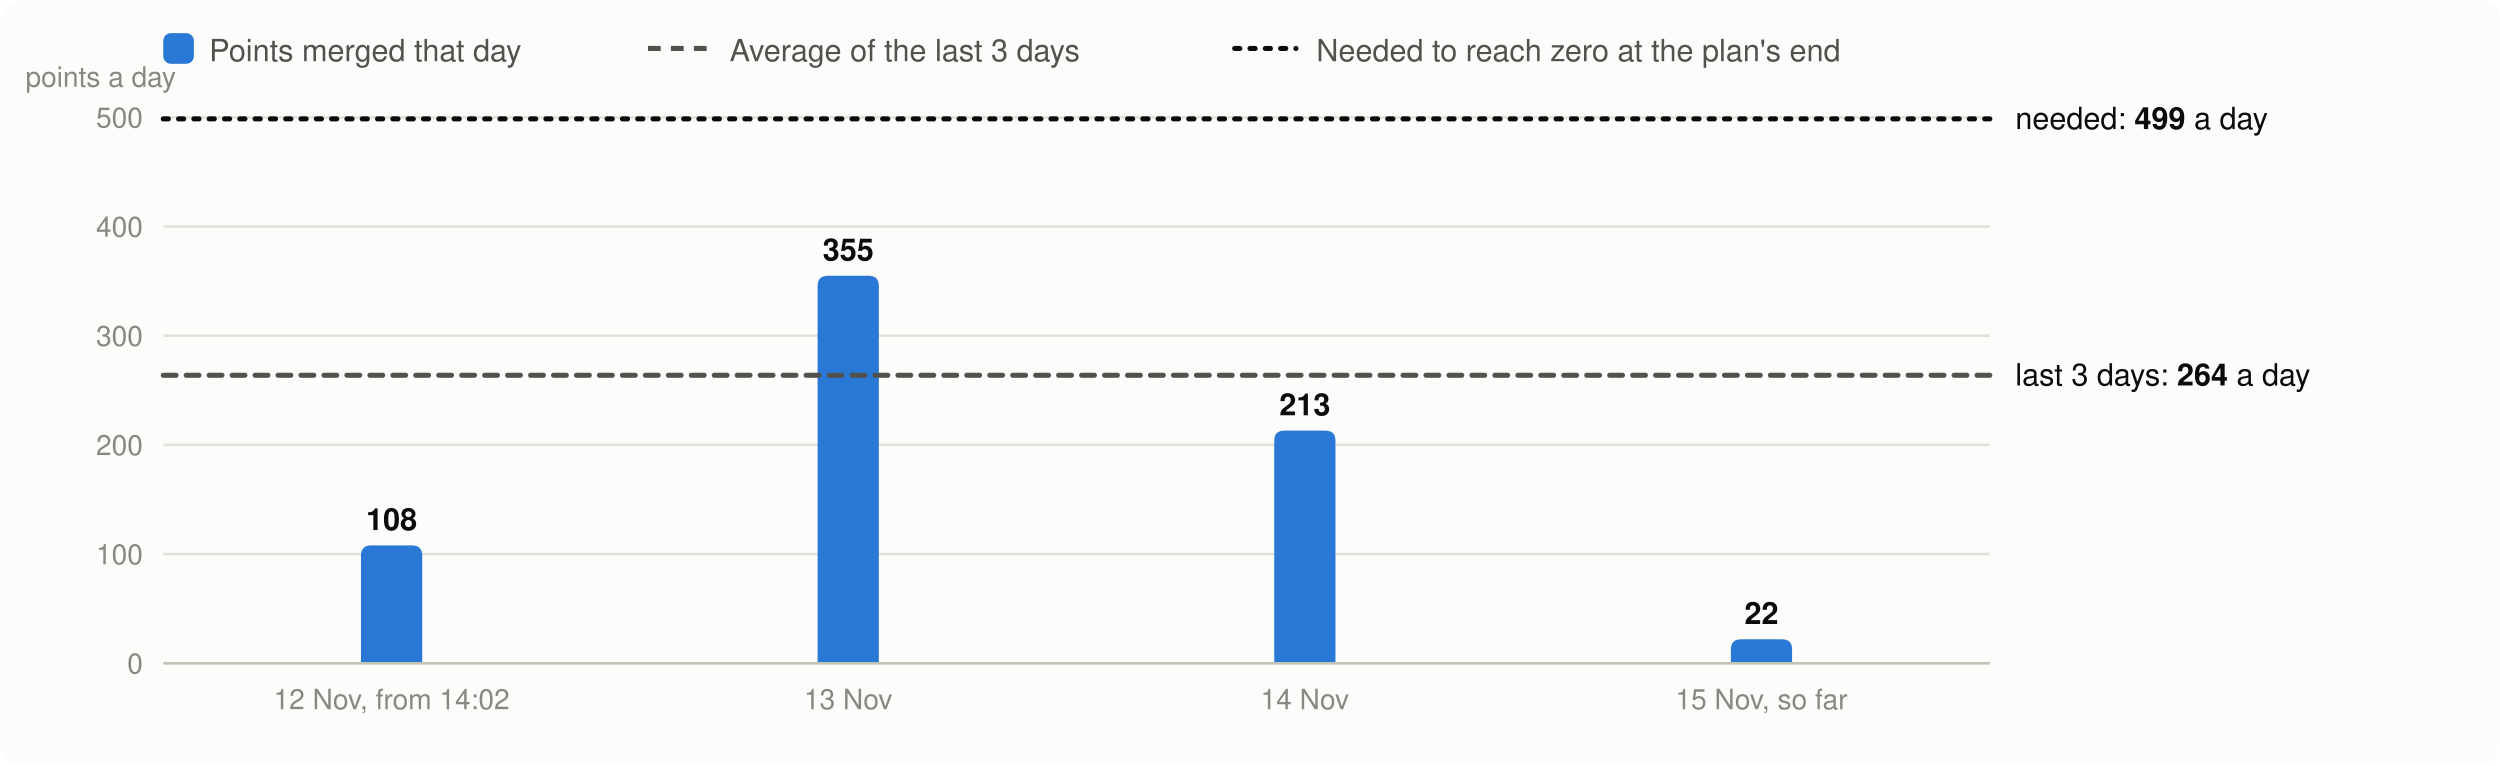
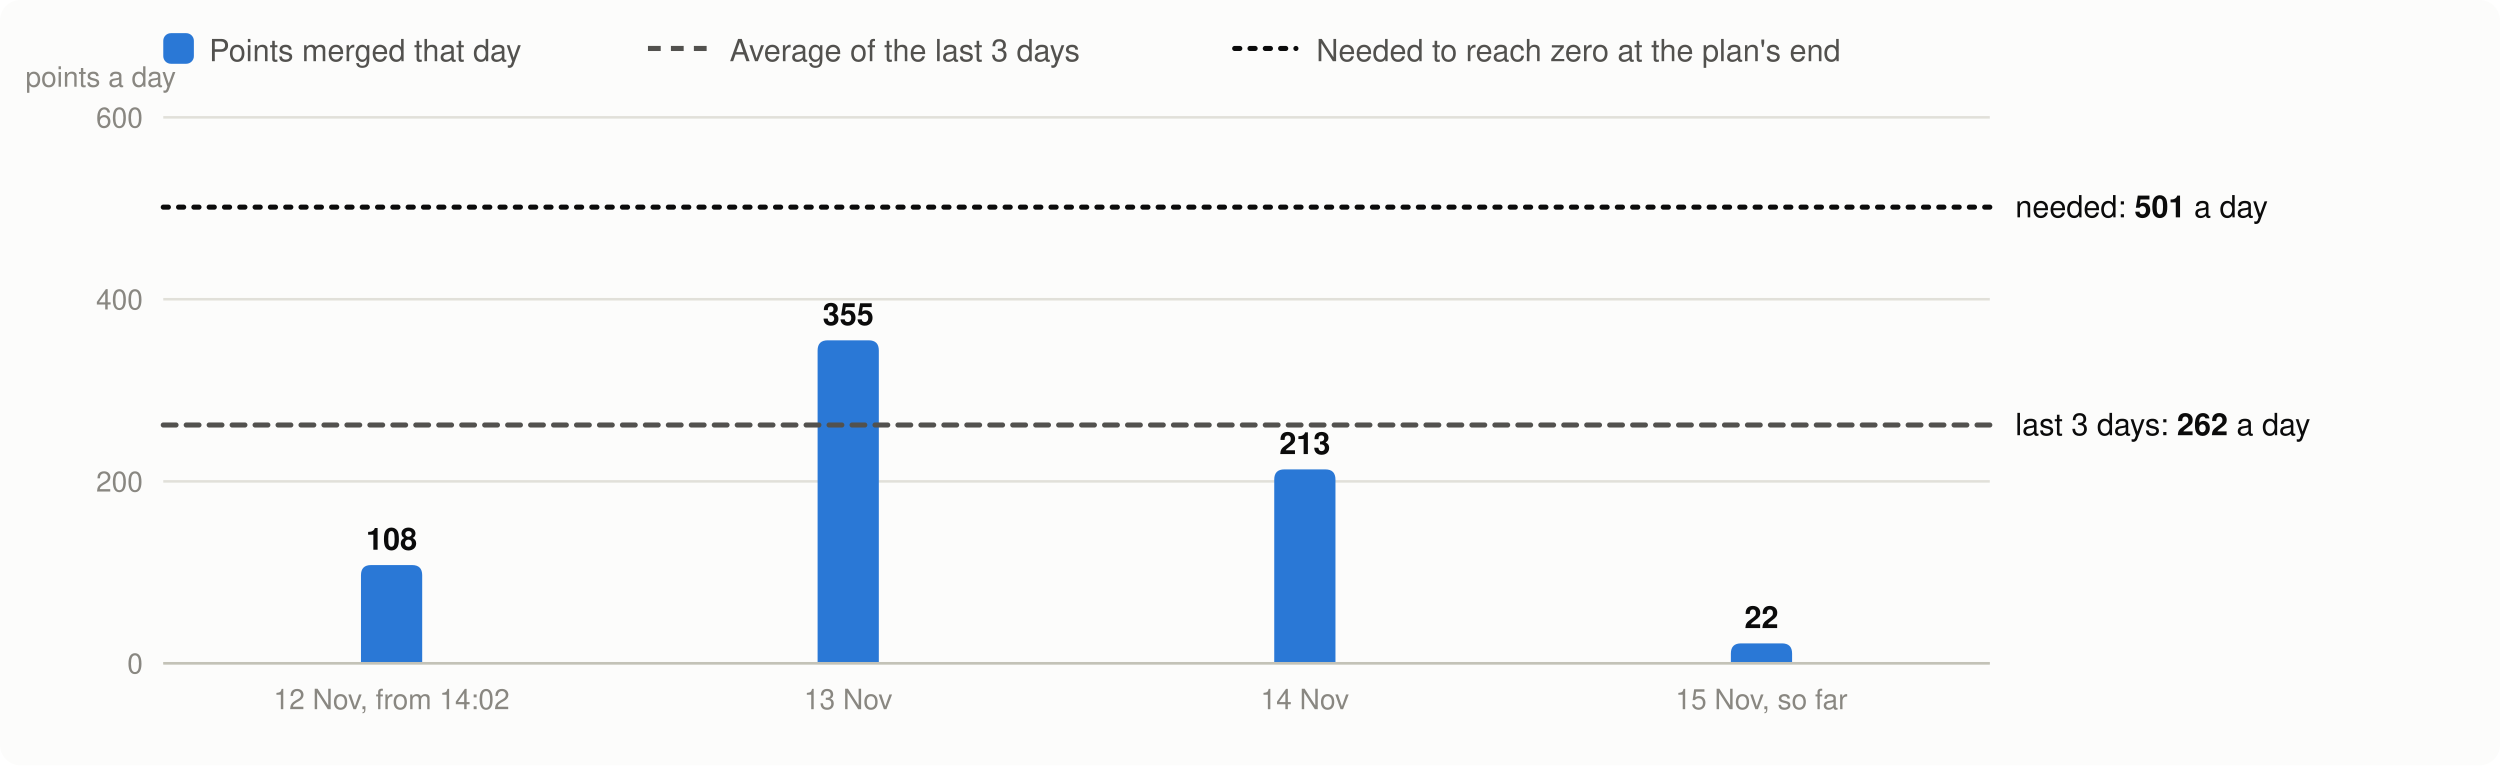
<svg xmlns="http://www.w3.org/2000/svg" viewBox="0 0 980 300" width="980" height="300" font-family="system-ui,-apple-system,Segoe UI,Helvetica,Arial,sans-serif" font-size="13" role="img" aria-label="Velocity: story points merged per day, the 3-day average and the velocity needed">
  <rect width="980" height="300" rx="8" fill="#fcfcfb" />
  <rect x="64" y="13" width="12" height="12" rx="3" fill="#2a78d6" />
  <text x="82" y="24" fill="#52514e" font-size="12">Points merged that day</text>
  <line x1="254" x2="278" y1="19" y2="19" stroke="#52514e" stroke-width="2" stroke-dasharray="5 4" />
  <text x="286" y="24" fill="#52514e" font-size="12">Average of the last 3 days</text>
  <line x1="484" x2="508" y1="19" y2="19" stroke="#0b0b0b" stroke-width="2" stroke-dasharray="2 4" stroke-linecap="round" />
  <text x="516" y="24" fill="#52514e" font-size="12">Needed to reach zero at the plan's end</text>
  <line x1="64" x2="780" y1="260.0" y2="260.0" stroke="#e1e0d9" />
  <text x="56" y="264.0" text-anchor="end" fill="#898781" font-size="11">0</text>
-   <line x1="64" x2="780" y1="217.2" y2="217.2" stroke="#e1e0d9" />
-   <text x="56" y="221.2" text-anchor="end" fill="#898781" font-size="11">100</text>
-   <line x1="64" x2="780" y1="174.4" y2="174.4" stroke="#e1e0d9" />
-   <text x="56" y="178.4" text-anchor="end" fill="#898781" font-size="11">200</text>
-   <line x1="64" x2="780" y1="131.6" y2="131.6" stroke="#e1e0d9" />
-   <text x="56" y="135.6" text-anchor="end" fill="#898781" font-size="11">300</text>
-   <line x1="64" x2="780" y1="88.8" y2="88.8" stroke="#e1e0d9" />
-   <text x="56" y="92.8" text-anchor="end" fill="#898781" font-size="11">400</text>
+   <line x1="64" x2="780" y1="188.7" y2="188.7" stroke="#e1e0d9" />
+   <text x="56" y="192.7" text-anchor="end" fill="#898781" font-size="11">200</text>
+   <line x1="64" x2="780" y1="117.3" y2="117.3" stroke="#e1e0d9" />
+   <text x="56" y="121.3" text-anchor="end" fill="#898781" font-size="11">400</text>
  <line x1="64" x2="780" y1="46.0" y2="46.0" stroke="#e1e0d9" />
-   <text x="56" y="50.0" text-anchor="end" fill="#898781" font-size="11">500</text>
+   <text x="56" y="50.0" text-anchor="end" fill="#898781" font-size="11">600</text>
  <text x="10" y="34" fill="#898781" font-size="11">points a day</text>
-   <path d="M141.5,260.0V217.8Q141.5,213.8 145.5,213.8H161.5Q165.5,213.8 165.5,217.8V260.0Z" fill="#2a78d6" />
-   <text x="153.5" y="207.8" text-anchor="middle" fill="#0b0b0b" font-size="12" font-weight="600">108</text>
+   <path d="M141.5,260.0V225.5Q141.5,221.5 145.5,221.5H161.5Q165.5,221.5 165.5,225.5V260.0Z" fill="#2a78d6" />
+   <text x="153.5" y="215.5" text-anchor="middle" fill="#0b0b0b" font-size="12" font-weight="600">108</text>
  <text x="153.5" y="278" text-anchor="middle" fill="#898781" font-size="11">12 Nov, from 14:02</text>
-   <path d="M320.5,260.0V112.1Q320.5,108.1 324.5,108.1H340.5Q344.5,108.1 344.5,112.1V260.0Z" fill="#2a78d6" />
-   <text x="332.5" y="102.1" text-anchor="middle" fill="#0b0b0b" font-size="12" font-weight="600">355</text>
+   <path d="M320.5,260.0V137.4Q320.5,133.4 324.5,133.4H340.5Q344.5,133.4 344.5,137.4V260.0Z" fill="#2a78d6" />
+   <text x="332.5" y="127.4" text-anchor="middle" fill="#0b0b0b" font-size="12" font-weight="600">355</text>
  <text x="332.5" y="278" text-anchor="middle" fill="#898781" font-size="11">13 Nov</text>
-   <path d="M499.5,260.0V172.8Q499.5,168.8 503.5,168.8H519.5Q523.5,168.8 523.5,172.8V260.0Z" fill="#2a78d6" />
-   <text x="511.5" y="162.8" text-anchor="middle" fill="#0b0b0b" font-size="12" font-weight="600">213</text>
+   <path d="M499.5,260.0V188.0Q499.5,184.0 503.5,184.0H519.5Q523.5,184.0 523.5,188.0V260.0Z" fill="#2a78d6" />
+   <text x="511.5" y="178.0" text-anchor="middle" fill="#0b0b0b" font-size="12" font-weight="600">213</text>
  <text x="511.5" y="278" text-anchor="middle" fill="#898781" font-size="11">14 Nov</text>
-   <path d="M678.5,260.0V254.6Q678.5,250.6 682.5,250.6H698.5Q702.5,250.6 702.5,254.6V260.0Z" fill="#2a78d6" />
-   <text x="690.5" y="244.6" text-anchor="middle" fill="#0b0b0b" font-size="12" font-weight="600">22</text>
+   <path d="M678.5,260.0V256.2Q678.5,252.2 682.5,252.2H698.5Q702.5,252.2 702.5,256.2V260.0Z" fill="#2a78d6" />
+   <text x="690.5" y="246.2" text-anchor="middle" fill="#0b0b0b" font-size="12" font-weight="600">22</text>
  <text x="690.5" y="278" text-anchor="middle" fill="#898781" font-size="11">15 Nov, so far</text>
  <line x1="64" x2="780" y1="260.0" y2="260.0" stroke="#c3c2b7" />
-   <line x1="64" x2="780" y1="147.1" y2="147.1" stroke="#52514e" stroke-width="2" stroke-dasharray="5 4" stroke-linecap="round" />
-   <text x="790" y="151.1" fill="#0b0b0b" font-size="12">last 3 days: <tspan font-weight="600">264</tspan> a day</text>
-   <line x1="64" x2="780" y1="46.6" y2="46.6" stroke="#0b0b0b" stroke-width="2" stroke-dasharray="2 4" stroke-linecap="round" />
-   <text x="790" y="50.6" fill="#0b0b0b" font-size="12">needed: <tspan font-weight="600">499</tspan> a day</text>
+   <line x1="64" x2="780" y1="166.6" y2="166.6" stroke="#52514e" stroke-width="2" stroke-dasharray="5 4" stroke-linecap="round" />
+   <text x="790" y="170.6" fill="#0b0b0b" font-size="12">last 3 days: <tspan font-weight="600">262</tspan> a day</text>
+   <line x1="64" x2="780" y1="81.2" y2="81.2" stroke="#0b0b0b" stroke-width="2" stroke-dasharray="2 4" stroke-linecap="round" />
+   <text x="790" y="85.2" fill="#0b0b0b" font-size="12">needed: <tspan font-weight="600">501</tspan> a day</text>
</svg>
